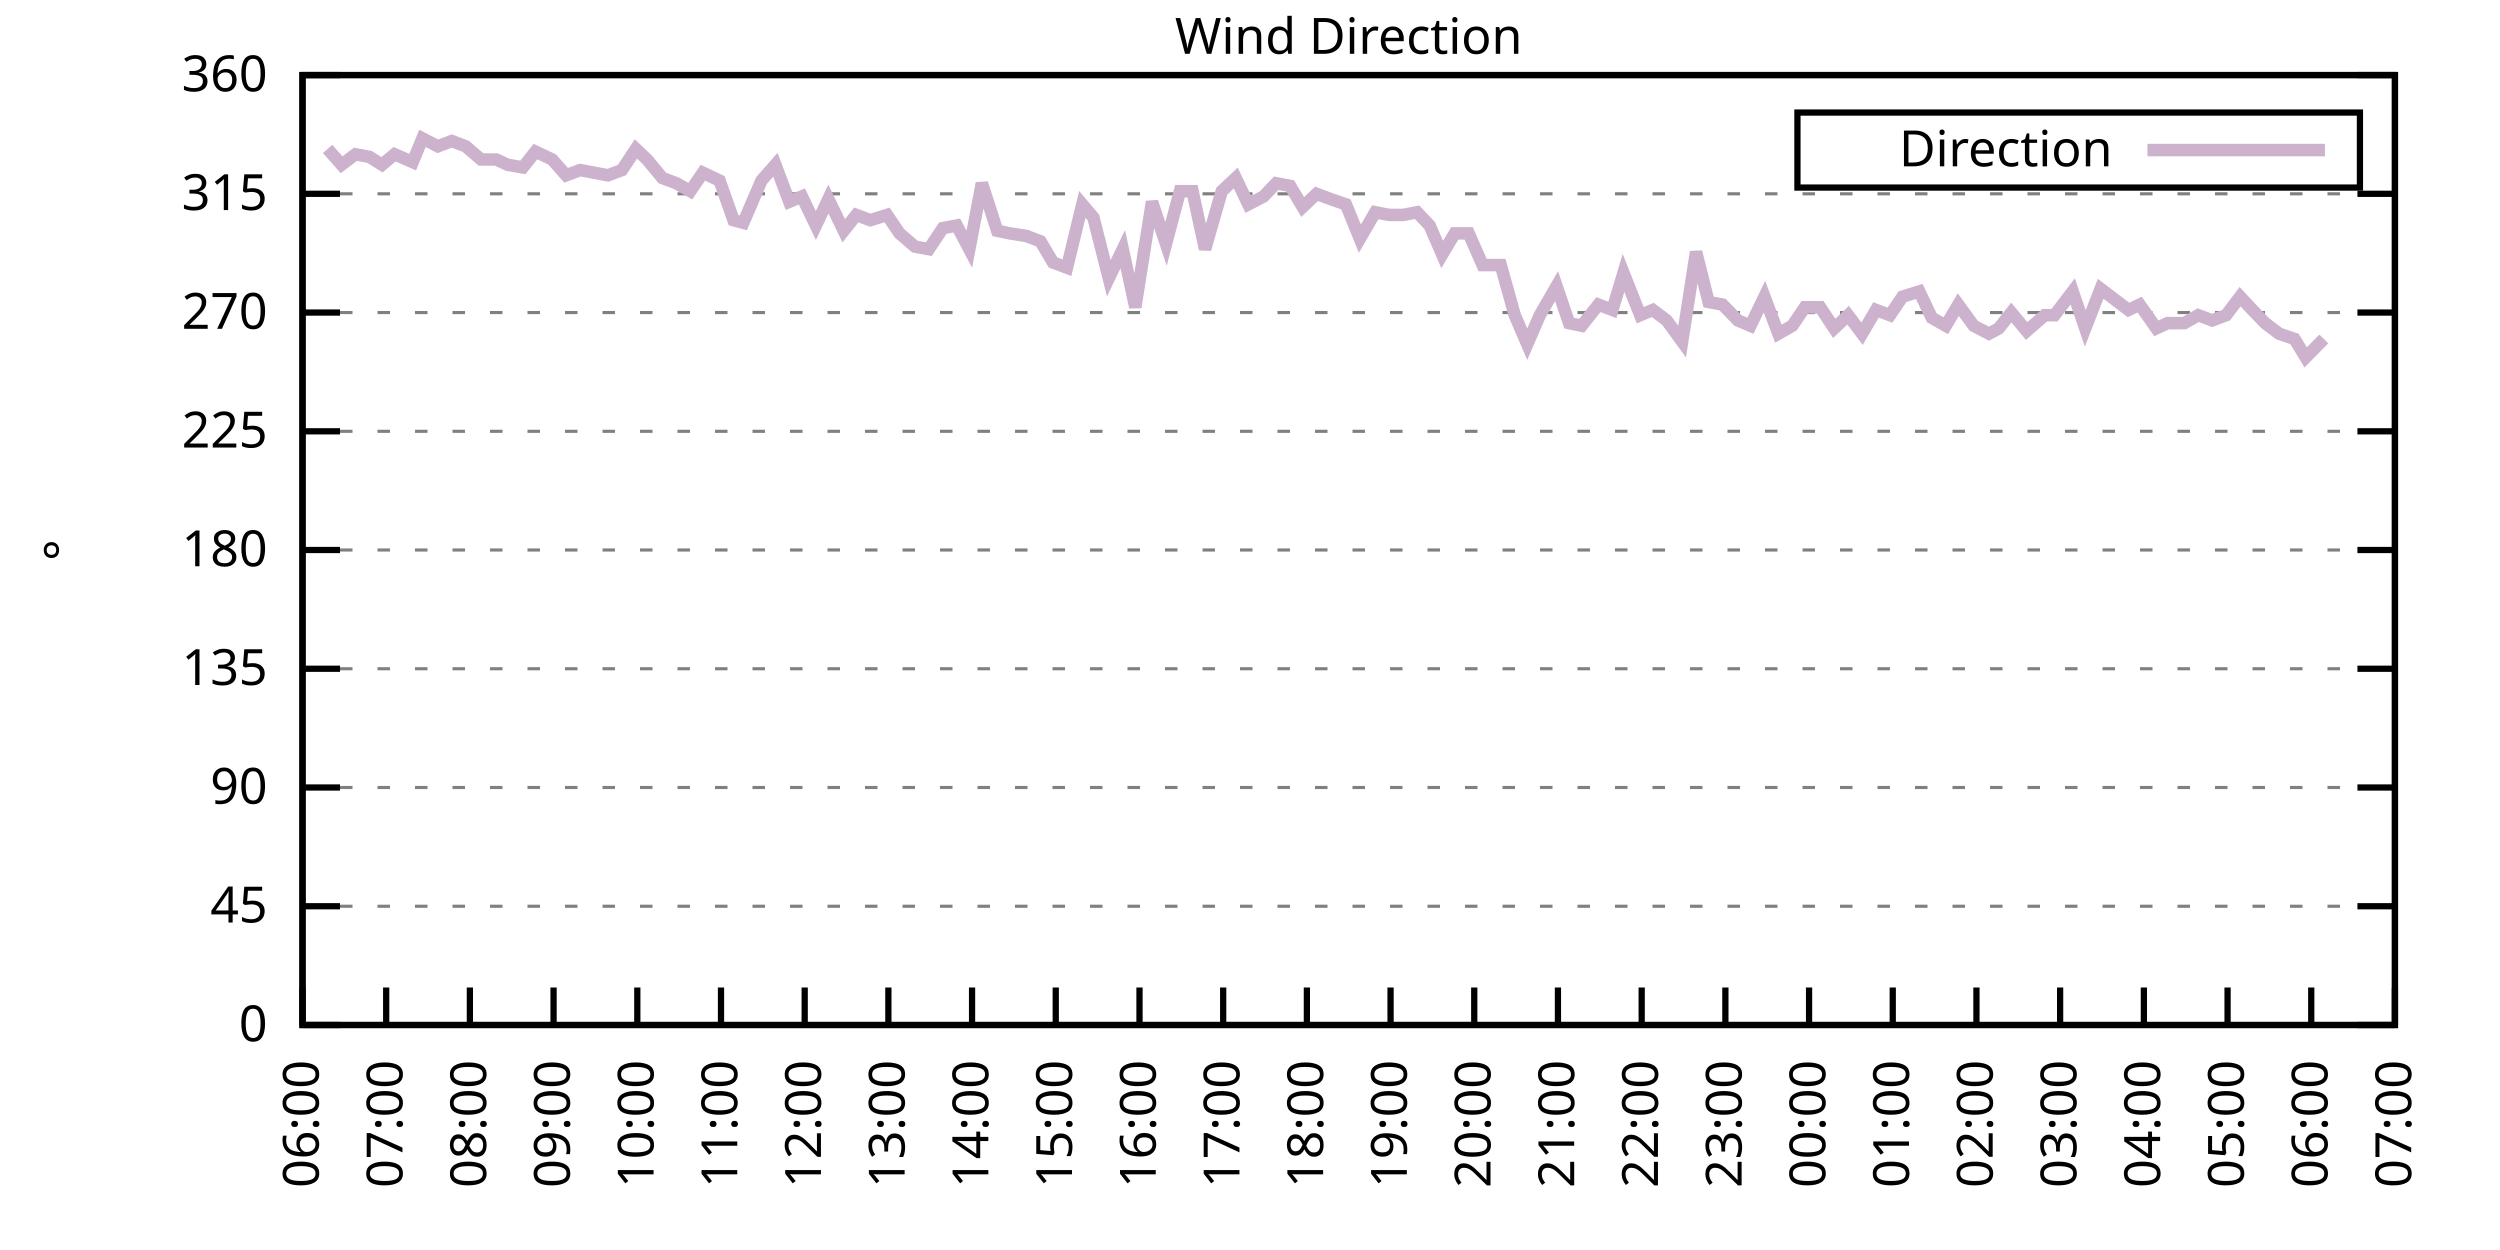
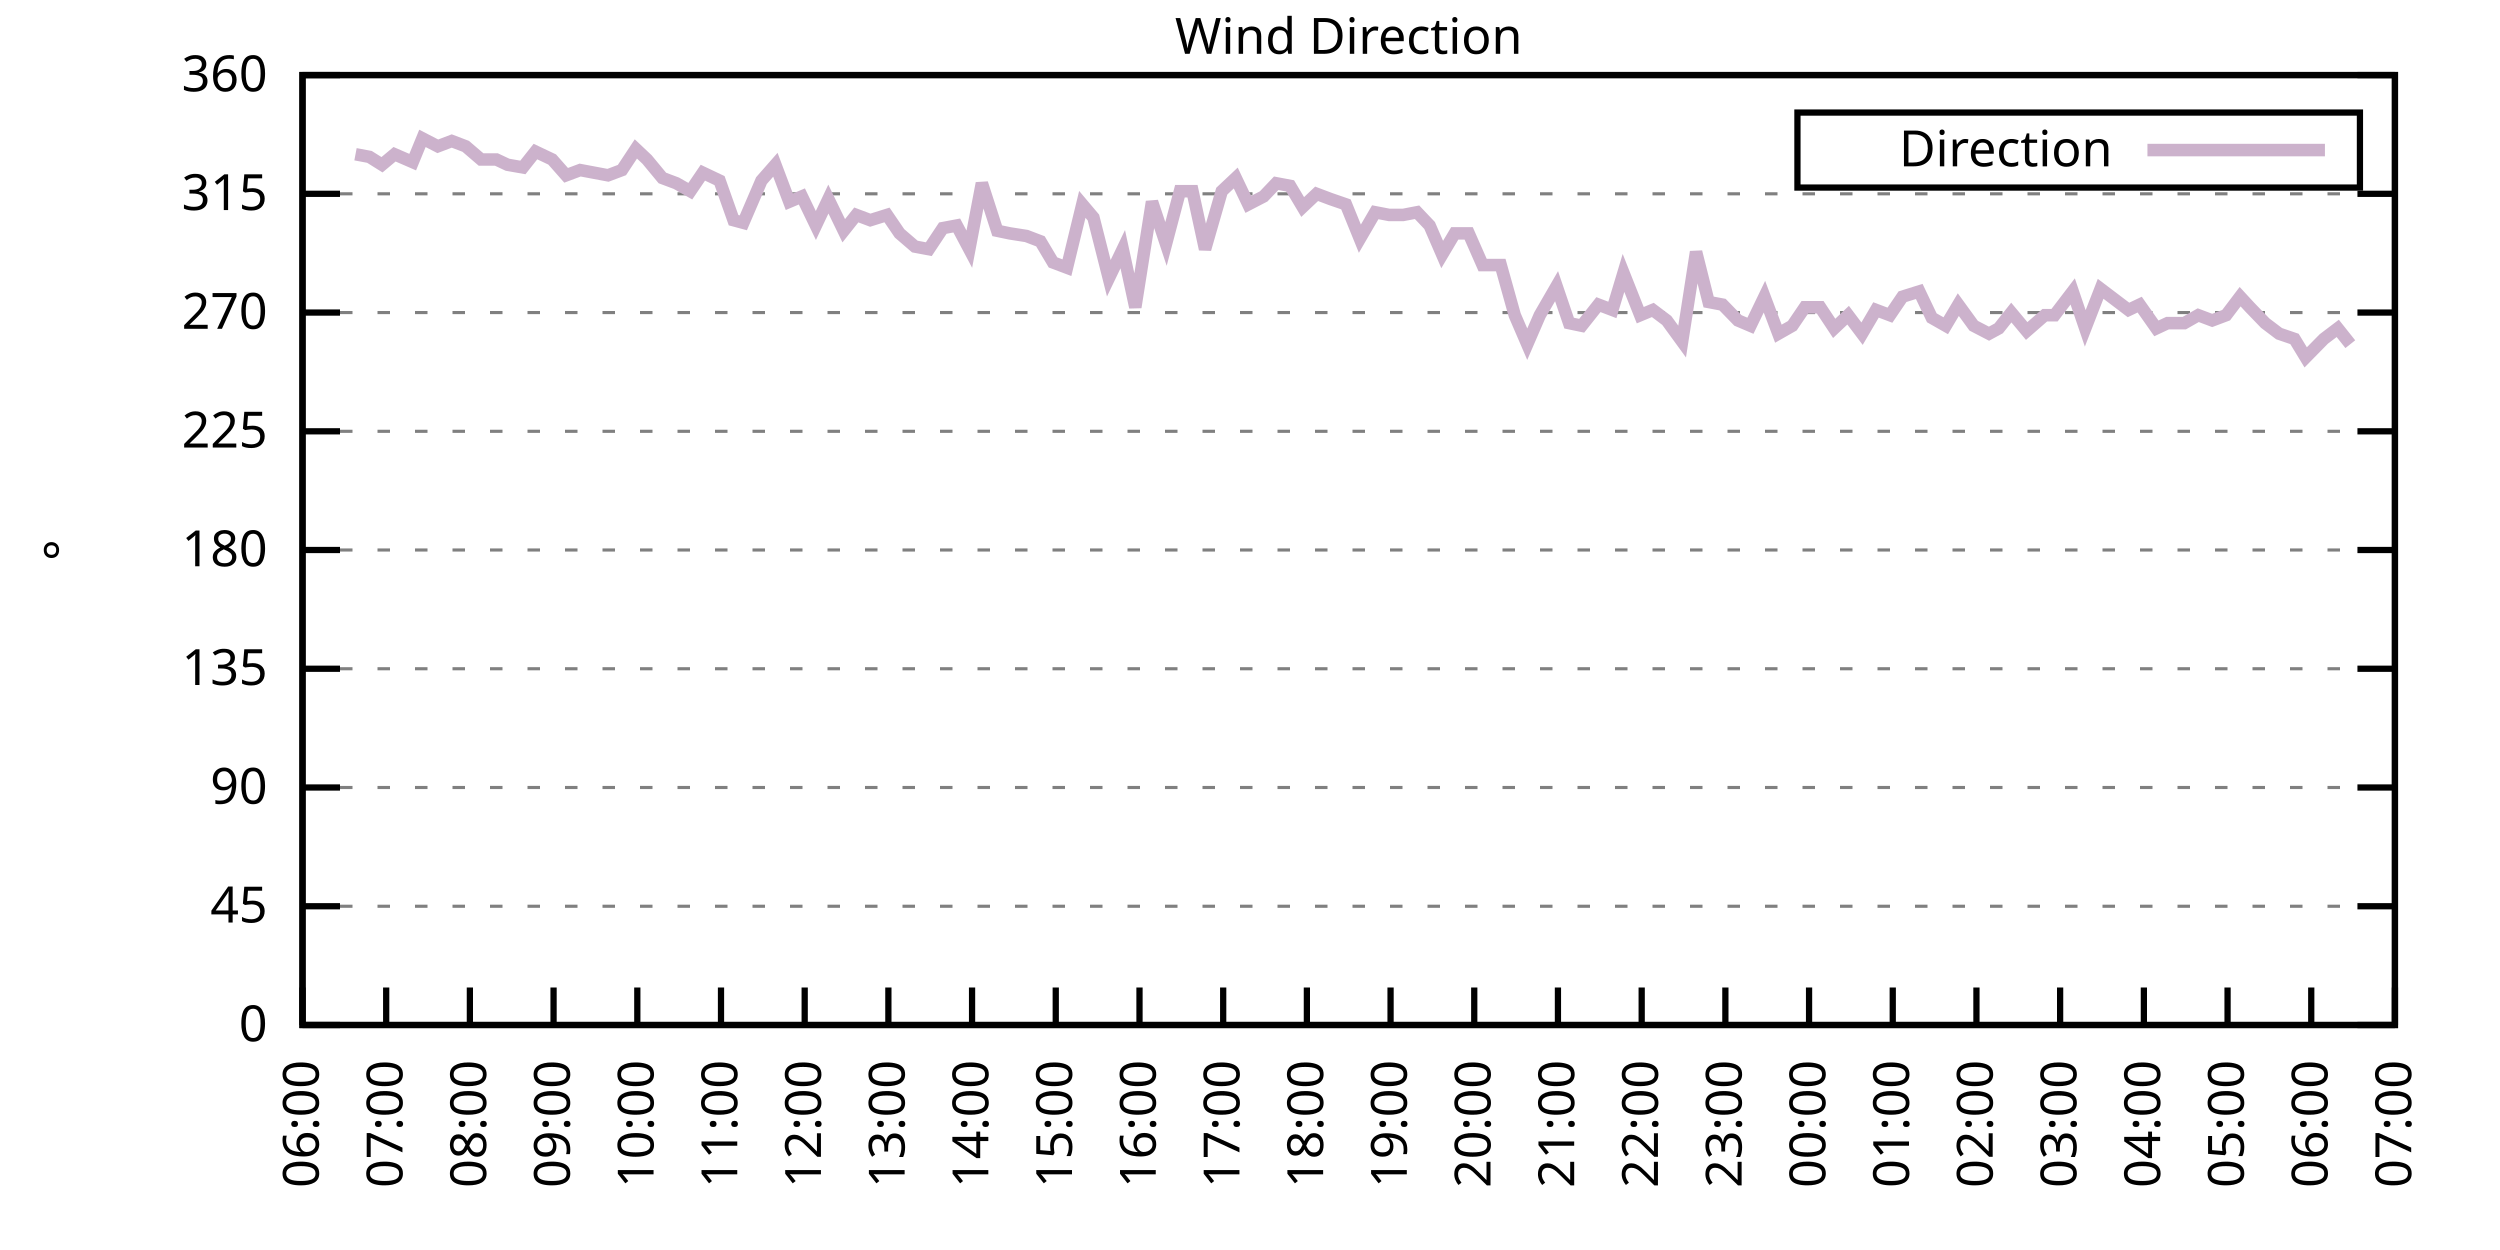
<svg xmlns="http://www.w3.org/2000/svg" xmlns:xlink="http://www.w3.org/1999/xlink" width="400" height="200" viewBox="0 0 400 200">
  <g id="gnuplot_canvas">
    <rect x="0" y="0" width="400" height="200" fill="none" />
    <defs>
      <circle id="gpDot" r="0.5" stroke-width="0.5" stroke="currentColor" />
      <path id="gpPt0" stroke-width="0.333" stroke="currentColor" d="M-1,0 h2 M0,-1 v2" />
      <path id="gpPt1" stroke-width="0.333" stroke="currentColor" d="M-1,-1 L1,1 M1,-1 L-1,1" />
      <path id="gpPt2" stroke-width="0.333" stroke="currentColor" d="M-1,0 L1,0 M0,-1 L0,1 M-1,-1 L1,1 M-1,1 L1,-1" />
      <rect id="gpPt3" stroke-width="0.333" stroke="currentColor" x="-1" y="-1" width="2" height="2" />
      <rect id="gpPt4" stroke-width="0.333" stroke="currentColor" fill="currentColor" x="-1" y="-1" width="2" height="2" />
      <circle id="gpPt5" stroke-width="0.333" stroke="currentColor" cx="0" cy="0" r="1" />
      <use xlink:href="#gpPt5" id="gpPt6" fill="currentColor" stroke="none" />
      <path id="gpPt7" stroke-width="0.333" stroke="currentColor" d="M0,-1.33 L-1.33,0.67 L1.33,0.67 z" />
      <use xlink:href="#gpPt7" id="gpPt8" fill="currentColor" stroke="none" />
      <use xlink:href="#gpPt7" id="gpPt9" stroke="currentColor" transform="rotate(180)" />
      <use xlink:href="#gpPt9" id="gpPt10" fill="currentColor" stroke="none" />
      <use xlink:href="#gpPt3" id="gpPt11" stroke="currentColor" transform="rotate(45)" />
      <use xlink:href="#gpPt11" id="gpPt12" fill="currentColor" stroke="none" />
      <path id="gpPt13" stroke-width="0.333" stroke="currentColor" d="M0,1.330 L1.265,0.411 L0.782,-1.067 L-0.782,-1.076 L-1.265,0.411 z" />
      <use xlink:href="#gpPt13" id="gpPt14" fill="currentColor" stroke="none" />
      <filter id="textbox" filterUnits="objectBoundingBox" x="0" y="0" height="1" width="1">
        <feFlood flood-color="white" flood-opacity="1" result="bgnd" />
        <feComposite in="SourceGraphic" in2="bgnd" operator="atop" />
      </filter>
      <filter id="greybox" filterUnits="objectBoundingBox" x="0" y="0" height="1" width="1">
        <feFlood flood-color="lightgrey" flood-opacity="1" result="grey" />
        <feComposite in="SourceGraphic" in2="grey" operator="atop" />
      </filter>
    </defs>
    <g fill="none" color="white" stroke="currentColor" stroke-width="1.00" stroke-linecap="butt" stroke-linejoin="miter">
</g>
    <g fill="none" color="black" stroke="currentColor" stroke-width="1.00" stroke-linecap="butt" stroke-linejoin="miter">
      <g stroke="none" shape-rendering="crispEdges">
        <polygon fill="rgb(255, 255, 255)" points="48.40,164.00 383.18,164.00 383.18,12.02 48.40,12.02 " />
      </g>
    </g>
    <g fill="none" color="black" stroke="currentColor" stroke-width="1.00" stroke-linecap="butt" stroke-linejoin="miter">
</g>
    <g fill="none" color="black" stroke="black" stroke-width="0.50" stroke-linecap="butt" stroke-linejoin="miter">
</g>
    <g fill="none" color="gray" stroke="currentColor" stroke-width="0.50" stroke-linecap="butt" stroke-linejoin="miter">
      <path stroke="gray" stroke-dasharray="2,4" class="gridline" d="M48.40,164.00 L383.19,164.00  " />
    </g>
    <g fill="none" color="gray" stroke="gray" stroke-width="1.00" stroke-linecap="butt" stroke-linejoin="miter">
</g>
    <g fill="none" color="black" stroke="currentColor" stroke-width="1.00" stroke-linecap="butt" stroke-linejoin="miter">
      <path stroke="black" d="M48.40,164.00 L54.40,164.00 M383.19,164.00 L377.19,164.00  " />
      <g transform="translate(42.80,166.60)" stroke="none" fill="black" font-family="Sans" font-size="8.00" text-anchor="end">
        <text>
          <tspan font-family="Sans"> 0</tspan>
        </text>
      </g>
    </g>
    <g fill="none" color="black" stroke="currentColor" stroke-width="1.00" stroke-linecap="butt" stroke-linejoin="miter">
</g>
    <g fill="none" color="black" stroke="black" stroke-width="0.50" stroke-linecap="butt" stroke-linejoin="miter">
</g>
    <g fill="none" color="gray" stroke="currentColor" stroke-width="0.50" stroke-linecap="butt" stroke-linejoin="miter">
      <path stroke="gray" stroke-dasharray="2,4" class="gridline" d="M48.40,145.00 L383.19,145.00  " />
    </g>
    <g fill="none" color="gray" stroke="gray" stroke-width="1.00" stroke-linecap="butt" stroke-linejoin="miter">
</g>
    <g fill="none" color="black" stroke="currentColor" stroke-width="1.00" stroke-linecap="butt" stroke-linejoin="miter">
      <path stroke="black" d="M48.40,145.00 L54.40,145.00 M383.19,145.00 L377.19,145.00  " />
      <g transform="translate(42.80,147.60)" stroke="none" fill="black" font-family="Sans" font-size="8.00" text-anchor="end">
        <text>
          <tspan font-family="Sans"> 45</tspan>
        </text>
      </g>
    </g>
    <g fill="none" color="black" stroke="currentColor" stroke-width="1.00" stroke-linecap="butt" stroke-linejoin="miter">
</g>
    <g fill="none" color="black" stroke="black" stroke-width="0.50" stroke-linecap="butt" stroke-linejoin="miter">
</g>
    <g fill="none" color="gray" stroke="currentColor" stroke-width="0.50" stroke-linecap="butt" stroke-linejoin="miter">
      <path stroke="gray" stroke-dasharray="2,4" class="gridline" d="M48.40,126.00 L383.19,126.00  " />
    </g>
    <g fill="none" color="gray" stroke="gray" stroke-width="1.00" stroke-linecap="butt" stroke-linejoin="miter">
</g>
    <g fill="none" color="black" stroke="currentColor" stroke-width="1.00" stroke-linecap="butt" stroke-linejoin="miter">
      <path stroke="black" d="M48.40,126.00 L54.40,126.00 M383.19,126.00 L377.19,126.00  " />
      <g transform="translate(42.80,128.60)" stroke="none" fill="black" font-family="Sans" font-size="8.00" text-anchor="end">
        <text>
          <tspan font-family="Sans"> 90</tspan>
        </text>
      </g>
    </g>
    <g fill="none" color="black" stroke="currentColor" stroke-width="1.00" stroke-linecap="butt" stroke-linejoin="miter">
</g>
    <g fill="none" color="black" stroke="black" stroke-width="0.50" stroke-linecap="butt" stroke-linejoin="miter">
</g>
    <g fill="none" color="gray" stroke="currentColor" stroke-width="0.50" stroke-linecap="butt" stroke-linejoin="miter">
      <path stroke="gray" stroke-dasharray="2,4" class="gridline" d="M48.40,107.00 L383.19,107.00  " />
    </g>
    <g fill="none" color="gray" stroke="gray" stroke-width="1.00" stroke-linecap="butt" stroke-linejoin="miter">
</g>
    <g fill="none" color="black" stroke="currentColor" stroke-width="1.00" stroke-linecap="butt" stroke-linejoin="miter">
      <path stroke="black" d="M48.40,107.00 L54.40,107.00 M383.19,107.00 L377.19,107.00  " />
      <g transform="translate(42.80,109.60)" stroke="none" fill="black" font-family="Sans" font-size="8.00" text-anchor="end">
        <text>
          <tspan font-family="Sans"> 135</tspan>
        </text>
      </g>
    </g>
    <g fill="none" color="black" stroke="currentColor" stroke-width="1.00" stroke-linecap="butt" stroke-linejoin="miter">
</g>
    <g fill="none" color="black" stroke="black" stroke-width="0.50" stroke-linecap="butt" stroke-linejoin="miter">
</g>
    <g fill="none" color="gray" stroke="currentColor" stroke-width="0.50" stroke-linecap="butt" stroke-linejoin="miter">
      <path stroke="gray" stroke-dasharray="2,4" class="gridline" d="M48.40,88.00 L383.19,88.00  " />
    </g>
    <g fill="none" color="gray" stroke="gray" stroke-width="1.00" stroke-linecap="butt" stroke-linejoin="miter">
</g>
    <g fill="none" color="black" stroke="currentColor" stroke-width="1.00" stroke-linecap="butt" stroke-linejoin="miter">
      <path stroke="black" d="M48.40,88.00 L54.40,88.00 M383.19,88.00 L377.19,88.00  " />
      <g transform="translate(42.80,90.60)" stroke="none" fill="black" font-family="Sans" font-size="8.00" text-anchor="end">
        <text>
          <tspan font-family="Sans"> 180</tspan>
        </text>
      </g>
    </g>
    <g fill="none" color="black" stroke="currentColor" stroke-width="1.00" stroke-linecap="butt" stroke-linejoin="miter">
</g>
    <g fill="none" color="black" stroke="black" stroke-width="0.50" stroke-linecap="butt" stroke-linejoin="miter">
</g>
    <g fill="none" color="gray" stroke="currentColor" stroke-width="0.50" stroke-linecap="butt" stroke-linejoin="miter">
      <path stroke="gray" stroke-dasharray="2,4" class="gridline" d="M48.40,69.01 L383.19,69.01  " />
    </g>
    <g fill="none" color="gray" stroke="gray" stroke-width="1.00" stroke-linecap="butt" stroke-linejoin="miter">
</g>
    <g fill="none" color="black" stroke="currentColor" stroke-width="1.00" stroke-linecap="butt" stroke-linejoin="miter">
      <path stroke="black" d="M48.40,69.01 L54.40,69.01 M383.19,69.01 L377.19,69.01  " />
      <g transform="translate(42.80,71.61)" stroke="none" fill="black" font-family="Sans" font-size="8.00" text-anchor="end">
        <text>
          <tspan font-family="Sans"> 225</tspan>
        </text>
      </g>
    </g>
    <g fill="none" color="black" stroke="currentColor" stroke-width="1.00" stroke-linecap="butt" stroke-linejoin="miter">
</g>
    <g fill="none" color="black" stroke="black" stroke-width="0.50" stroke-linecap="butt" stroke-linejoin="miter">
</g>
    <g fill="none" color="gray" stroke="currentColor" stroke-width="0.50" stroke-linecap="butt" stroke-linejoin="miter">
      <path stroke="gray" stroke-dasharray="2,4" class="gridline" d="M48.40,50.01 L383.19,50.01  " />
    </g>
    <g fill="none" color="gray" stroke="gray" stroke-width="1.00" stroke-linecap="butt" stroke-linejoin="miter">
</g>
    <g fill="none" color="black" stroke="currentColor" stroke-width="1.00" stroke-linecap="butt" stroke-linejoin="miter">
      <path stroke="black" d="M48.40,50.01 L54.40,50.01 M383.19,50.01 L377.19,50.01  " />
      <g transform="translate(42.80,52.61)" stroke="none" fill="black" font-family="Sans" font-size="8.00" text-anchor="end">
        <text>
          <tspan font-family="Sans"> 270</tspan>
        </text>
      </g>
    </g>
    <g fill="none" color="black" stroke="currentColor" stroke-width="1.00" stroke-linecap="butt" stroke-linejoin="miter">
</g>
    <g fill="none" color="black" stroke="black" stroke-width="0.50" stroke-linecap="butt" stroke-linejoin="miter">
</g>
    <g fill="none" color="gray" stroke="currentColor" stroke-width="0.50" stroke-linecap="butt" stroke-linejoin="miter">
      <path stroke="gray" stroke-dasharray="2,4" class="gridline" d="M48.40,31.01 L383.19,31.01  " />
    </g>
    <g fill="none" color="gray" stroke="gray" stroke-width="1.00" stroke-linecap="butt" stroke-linejoin="miter">
</g>
    <g fill="none" color="black" stroke="currentColor" stroke-width="1.00" stroke-linecap="butt" stroke-linejoin="miter">
      <path stroke="black" d="M48.40,31.01 L54.40,31.01 M383.19,31.01 L377.19,31.01  " />
      <g transform="translate(42.80,33.61)" stroke="none" fill="black" font-family="Sans" font-size="8.00" text-anchor="end">
        <text>
          <tspan font-family="Sans"> 315</tspan>
        </text>
      </g>
    </g>
    <g fill="none" color="black" stroke="currentColor" stroke-width="1.00" stroke-linecap="butt" stroke-linejoin="miter">
</g>
    <g fill="none" color="black" stroke="black" stroke-width="0.50" stroke-linecap="butt" stroke-linejoin="miter">
</g>
    <g fill="none" color="gray" stroke="currentColor" stroke-width="0.50" stroke-linecap="butt" stroke-linejoin="miter">
      <path stroke="gray" stroke-dasharray="2,4" class="gridline" d="M48.40,12.01 L383.19,12.01  " />
    </g>
    <g fill="none" color="gray" stroke="gray" stroke-width="1.00" stroke-linecap="butt" stroke-linejoin="miter">
</g>
    <g fill="none" color="black" stroke="currentColor" stroke-width="1.00" stroke-linecap="butt" stroke-linejoin="miter">
      <path stroke="black" d="M48.40,12.01 L54.40,12.01 M383.19,12.01 L377.19,12.01  " />
      <g transform="translate(42.80,14.61)" stroke="none" fill="black" font-family="Sans" font-size="8.00" text-anchor="end">
        <text>
          <tspan font-family="Sans"> 360</tspan>
        </text>
      </g>
    </g>
    <g fill="none" color="black" stroke="currentColor" stroke-width="1.00" stroke-linecap="butt" stroke-linejoin="miter">
      <path stroke="black" d="M48.40,164.00 L48.40,158.00  " />
      <g transform="translate(51.00,169.60) rotate(270.00)" stroke="none" fill="black" font-family="Sans" font-size="8.00" text-anchor="end">
        <text>
          <tspan font-family="Sans">06:00</tspan>
        </text>
      </g>
    </g>
    <g fill="none" color="black" stroke="currentColor" stroke-width="1.00" stroke-linecap="butt" stroke-linejoin="miter">
      <path stroke="black" d="M61.79,164.00 L61.79,158.00  " />
      <g transform="translate(64.39,169.60) rotate(270.00)" stroke="none" fill="black" font-family="Sans" font-size="8.00" text-anchor="end">
        <text>
          <tspan font-family="Sans">07:00</tspan>
        </text>
      </g>
    </g>
    <g fill="none" color="black" stroke="currentColor" stroke-width="1.00" stroke-linecap="butt" stroke-linejoin="miter">
      <path stroke="black" d="M75.18,164.00 L75.18,158.00  " />
      <g transform="translate(77.78,169.60) rotate(270.00)" stroke="none" fill="black" font-family="Sans" font-size="8.00" text-anchor="end">
        <text>
          <tspan font-family="Sans">08:00</tspan>
        </text>
      </g>
    </g>
    <g fill="none" color="black" stroke="currentColor" stroke-width="1.00" stroke-linecap="butt" stroke-linejoin="miter">
      <path stroke="black" d="M88.57,164.00 L88.57,158.00  " />
      <g transform="translate(91.17,169.60) rotate(270.00)" stroke="none" fill="black" font-family="Sans" font-size="8.00" text-anchor="end">
        <text>
          <tspan font-family="Sans">09:00</tspan>
        </text>
      </g>
    </g>
    <g fill="none" color="black" stroke="currentColor" stroke-width="1.00" stroke-linecap="butt" stroke-linejoin="miter">
      <path stroke="black" d="M101.97,164.00 L101.97,158.00  " />
      <g transform="translate(104.57,169.60) rotate(270.00)" stroke="none" fill="black" font-family="Sans" font-size="8.00" text-anchor="end">
        <text>
          <tspan font-family="Sans">10:00</tspan>
        </text>
      </g>
    </g>
    <g fill="none" color="black" stroke="currentColor" stroke-width="1.00" stroke-linecap="butt" stroke-linejoin="miter">
      <path stroke="black" d="M115.36,164.00 L115.36,158.00  " />
      <g transform="translate(117.96,169.60) rotate(270.00)" stroke="none" fill="black" font-family="Sans" font-size="8.00" text-anchor="end">
        <text>
          <tspan font-family="Sans">11:00</tspan>
        </text>
      </g>
    </g>
    <g fill="none" color="black" stroke="currentColor" stroke-width="1.00" stroke-linecap="butt" stroke-linejoin="miter">
      <path stroke="black" d="M128.75,164.00 L128.75,158.00  " />
      <g transform="translate(131.35,169.60) rotate(270.00)" stroke="none" fill="black" font-family="Sans" font-size="8.00" text-anchor="end">
        <text>
          <tspan font-family="Sans">12:00</tspan>
        </text>
      </g>
    </g>
    <g fill="none" color="black" stroke="currentColor" stroke-width="1.00" stroke-linecap="butt" stroke-linejoin="miter">
      <path stroke="black" d="M142.14,164.00 L142.14,158.00  " />
      <g transform="translate(144.74,169.60) rotate(270.00)" stroke="none" fill="black" font-family="Sans" font-size="8.00" text-anchor="end">
        <text>
          <tspan font-family="Sans">13:00</tspan>
        </text>
      </g>
    </g>
    <g fill="none" color="black" stroke="currentColor" stroke-width="1.00" stroke-linecap="butt" stroke-linejoin="miter">
      <path stroke="black" d="M155.53,164.00 L155.53,158.00  " />
      <g transform="translate(158.13,169.60) rotate(270.00)" stroke="none" fill="black" font-family="Sans" font-size="8.00" text-anchor="end">
        <text>
          <tspan font-family="Sans">14:00</tspan>
        </text>
      </g>
    </g>
    <g fill="none" color="black" stroke="currentColor" stroke-width="1.00" stroke-linecap="butt" stroke-linejoin="miter">
      <path stroke="black" d="M168.92,164.00 L168.92,158.00  " />
      <g transform="translate(171.52,169.60) rotate(270.00)" stroke="none" fill="black" font-family="Sans" font-size="8.00" text-anchor="end">
        <text>
          <tspan font-family="Sans">15:00</tspan>
        </text>
      </g>
    </g>
    <g fill="none" color="black" stroke="currentColor" stroke-width="1.00" stroke-linecap="butt" stroke-linejoin="miter">
      <path stroke="black" d="M182.32,164.00 L182.32,158.00  " />
      <g transform="translate(184.92,169.60) rotate(270.00)" stroke="none" fill="black" font-family="Sans" font-size="8.00" text-anchor="end">
        <text>
          <tspan font-family="Sans">16:00</tspan>
        </text>
      </g>
    </g>
    <g fill="none" color="black" stroke="currentColor" stroke-width="1.00" stroke-linecap="butt" stroke-linejoin="miter">
      <path stroke="black" d="M195.71,164.00 L195.71,158.00  " />
      <g transform="translate(198.31,169.60) rotate(270.00)" stroke="none" fill="black" font-family="Sans" font-size="8.00" text-anchor="end">
        <text>
          <tspan font-family="Sans">17:00</tspan>
        </text>
      </g>
    </g>
    <g fill="none" color="black" stroke="currentColor" stroke-width="1.00" stroke-linecap="butt" stroke-linejoin="miter">
      <path stroke="black" d="M209.10,164.00 L209.10,158.00  " />
      <g transform="translate(211.70,169.60) rotate(270.00)" stroke="none" fill="black" font-family="Sans" font-size="8.00" text-anchor="end">
        <text>
          <tspan font-family="Sans">18:00</tspan>
        </text>
      </g>
    </g>
    <g fill="none" color="black" stroke="currentColor" stroke-width="1.00" stroke-linecap="butt" stroke-linejoin="miter">
      <path stroke="black" d="M222.49,164.00 L222.49,158.00  " />
      <g transform="translate(225.09,169.60) rotate(270.00)" stroke="none" fill="black" font-family="Sans" font-size="8.00" text-anchor="end">
        <text>
          <tspan font-family="Sans">19:00</tspan>
        </text>
      </g>
    </g>
    <g fill="none" color="black" stroke="currentColor" stroke-width="1.00" stroke-linecap="butt" stroke-linejoin="miter">
      <path stroke="black" d="M235.88,164.00 L235.88,158.00  " />
      <g transform="translate(238.48,169.60) rotate(270.00)" stroke="none" fill="black" font-family="Sans" font-size="8.00" text-anchor="end">
        <text>
          <tspan font-family="Sans">20:00</tspan>
        </text>
      </g>
    </g>
    <g fill="none" color="black" stroke="currentColor" stroke-width="1.00" stroke-linecap="butt" stroke-linejoin="miter">
      <path stroke="black" d="M249.27,164.00 L249.27,158.00  " />
      <g transform="translate(251.87,169.60) rotate(270.00)" stroke="none" fill="black" font-family="Sans" font-size="8.00" text-anchor="end">
        <text>
          <tspan font-family="Sans">21:00</tspan>
        </text>
      </g>
    </g>
    <g fill="none" color="black" stroke="currentColor" stroke-width="1.00" stroke-linecap="butt" stroke-linejoin="miter">
      <path stroke="black" d="M262.67,164.00 L262.67,158.00  " />
      <g transform="translate(265.27,169.60) rotate(270.00)" stroke="none" fill="black" font-family="Sans" font-size="8.00" text-anchor="end">
        <text>
          <tspan font-family="Sans">22:00</tspan>
        </text>
      </g>
    </g>
    <g fill="none" color="black" stroke="currentColor" stroke-width="1.00" stroke-linecap="butt" stroke-linejoin="miter">
      <path stroke="black" d="M276.06,164.00 L276.06,158.00  " />
      <g transform="translate(278.66,169.60) rotate(270.00)" stroke="none" fill="black" font-family="Sans" font-size="8.00" text-anchor="end">
        <text>
          <tspan font-family="Sans">23:00</tspan>
        </text>
      </g>
    </g>
    <g fill="none" color="black" stroke="currentColor" stroke-width="1.00" stroke-linecap="butt" stroke-linejoin="miter">
      <path stroke="black" d="M289.45,164.00 L289.45,158.00  " />
      <g transform="translate(292.05,169.60) rotate(270.00)" stroke="none" fill="black" font-family="Sans" font-size="8.00" text-anchor="end">
        <text>
          <tspan font-family="Sans">00:00</tspan>
        </text>
      </g>
    </g>
    <g fill="none" color="black" stroke="currentColor" stroke-width="1.00" stroke-linecap="butt" stroke-linejoin="miter">
      <path stroke="black" d="M302.84,164.00 L302.84,158.00  " />
      <g transform="translate(305.44,169.60) rotate(270.00)" stroke="none" fill="black" font-family="Sans" font-size="8.00" text-anchor="end">
        <text>
          <tspan font-family="Sans">01:00</tspan>
        </text>
      </g>
    </g>
    <g fill="none" color="black" stroke="currentColor" stroke-width="1.00" stroke-linecap="butt" stroke-linejoin="miter">
      <path stroke="black" d="M316.23,164.00 L316.23,158.00  " />
      <g transform="translate(318.83,169.60) rotate(270.00)" stroke="none" fill="black" font-family="Sans" font-size="8.00" text-anchor="end">
        <text>
          <tspan font-family="Sans">02:00</tspan>
        </text>
      </g>
    </g>
    <g fill="none" color="black" stroke="currentColor" stroke-width="1.00" stroke-linecap="butt" stroke-linejoin="miter">
      <path stroke="black" d="M329.62,164.00 L329.62,158.00  " />
      <g transform="translate(332.22,169.60) rotate(270.00)" stroke="none" fill="black" font-family="Sans" font-size="8.00" text-anchor="end">
        <text>
          <tspan font-family="Sans">03:00</tspan>
        </text>
      </g>
    </g>
    <g fill="none" color="black" stroke="currentColor" stroke-width="1.00" stroke-linecap="butt" stroke-linejoin="miter">
      <path stroke="black" d="M343.02,164.00 L343.02,158.00  " />
      <g transform="translate(345.62,169.60) rotate(270.00)" stroke="none" fill="black" font-family="Sans" font-size="8.00" text-anchor="end">
        <text>
          <tspan font-family="Sans">04:00</tspan>
        </text>
      </g>
    </g>
    <g fill="none" color="black" stroke="currentColor" stroke-width="1.00" stroke-linecap="butt" stroke-linejoin="miter">
      <path stroke="black" d="M356.41,164.00 L356.41,158.00  " />
      <g transform="translate(359.01,169.60) rotate(270.00)" stroke="none" fill="black" font-family="Sans" font-size="8.00" text-anchor="end">
        <text>
          <tspan font-family="Sans">05:00</tspan>
        </text>
      </g>
    </g>
    <g fill="none" color="black" stroke="currentColor" stroke-width="1.00" stroke-linecap="butt" stroke-linejoin="miter">
      <path stroke="black" d="M369.80,164.00 L369.80,158.00  " />
      <g transform="translate(372.40,169.60) rotate(270.00)" stroke="none" fill="black" font-family="Sans" font-size="8.00" text-anchor="end">
        <text>
          <tspan font-family="Sans">06:00</tspan>
        </text>
      </g>
    </g>
    <g fill="none" color="black" stroke="currentColor" stroke-width="1.00" stroke-linecap="butt" stroke-linejoin="miter">
      <path stroke="black" d="M383.19,164.00 L383.19,158.00  " />
      <g transform="translate(385.79,169.60) rotate(270.00)" stroke="none" fill="black" font-family="Sans" font-size="8.00" text-anchor="end">
        <text>
          <tspan font-family="Sans">07:00</tspan>
        </text>
      </g>
    </g>
    <g fill="none" color="black" stroke="currentColor" stroke-width="1.00" stroke-linecap="butt" stroke-linejoin="miter">
</g>
    <g fill="none" color="black" stroke="currentColor" stroke-width="1.00" stroke-linecap="butt" stroke-linejoin="miter">
      <path stroke="black" d="M48.40,12.01 L48.40,164.00 L383.19,164.00 L383.19,12.01 L48.40,12.01 Z  " />
    </g>
    <g fill="none" color="black" stroke="currentColor" stroke-width="1.00" stroke-linecap="butt" stroke-linejoin="miter">
</g>
    <g fill="none" color="black" stroke="currentColor" stroke-width="1.00" stroke-linecap="butt" stroke-linejoin="miter">
      <path stroke="black" d="M287.59,30.01 L287.59,18.01 L377.59,18.01 L377.59,30.01 L287.59,30.01 Z  " />
    </g>
    <g id="Wind_direction_plot_1">
      <g fill="none" color="white" stroke="black" stroke-width="2.00" stroke-linecap="butt" stroke-linejoin="miter">
</g>
      <g fill="none" color="black" stroke="currentColor" stroke-width="2.00" stroke-linecap="butt" stroke-linejoin="miter">
        <g transform="translate(337.99,26.61)" stroke="none" fill="black" font-family="Sans" font-size="8.00" text-anchor="end">
          <text>
            <tspan font-family="Sans">Direction</tspan>
          </text>
        </g>
      </g>
      <g fill="none" color="black" stroke="currentColor" stroke-width="2.00" stroke-linecap="butt" stroke-linejoin="miter">
-         <path stroke="rgb(204, 178, 204)" d="M343.59,24.01 L371.99,24.01 M52.42,23.83 L54.65,26.36 L56.88,24.68 L59.11,25.10 L61.12,26.36 L63.13,24.68   L66.03,25.94 L67.59,22.14 L70.05,23.41 L72.28,22.56 L74.51,23.41 L76.97,25.52 L79.42,25.52 L81.21,26.36   L83.66,26.79 L85.67,24.25 L88.35,25.52 L90.58,28.05 L92.82,27.21 L95.05,27.63 L97.28,28.05 L99.51,27.21   L101.74,23.83 L103.53,25.52 L105.98,28.48 L108.22,29.32 L110.45,30.59 L112.46,27.63 L115.13,28.90 L117.37,35.23   L118.93,35.65 L121.83,28.90 L124.06,26.36 L126.29,32.28 L128.30,31.43 L130.54,36.08 L132.54,31.85 L135.00,36.92   L137.01,34.39 L139.24,35.23 L141.92,34.39 L143.93,37.34 L146.38,39.45 L148.61,39.87 L150.85,36.50 L153.08,36.08   L155.09,39.87 L157.10,29.32 L159.55,36.92 L161.56,37.34 L164.24,37.76 L166.47,38.61 L168.48,41.99 L170.71,42.83   L173.17,32.70 L174.95,34.81 L177.41,44.52 L179.64,39.87 L181.65,49.16 L184.32,32.28 L186.56,39.03 L188.79,30.59   L190.80,30.59 L192.81,39.87 L195.48,30.59 L197.72,28.48 L199.73,32.70 L202.18,31.43 L204.19,29.32 L206.42,29.74   L208.43,33.12 L210.66,31.01 L212.89,31.85 L215.35,32.70 L217.58,38.19 L220.04,33.96 L222.27,34.39 L224.50,34.39   L226.73,33.96 L228.74,36.08 L230.75,40.72 L232.76,37.34 L234.99,37.34 L237.22,42.41 L240.12,42.41 L242.36,50.43   L244.36,55.07 L246.37,50.43 L249.05,45.79 L251.06,51.70 L253.07,52.12 L255.75,48.74 L257.98,49.59 L259.76,43.67   L262.44,50.43 L264.45,49.59 L266.68,51.27 L269.14,54.65 L271.37,40.30 L273.38,48.32 L275.61,48.74 L278.07,51.27   L280.07,52.12 L282.31,47.47 L284.54,53.39 L286.77,52.12 L288.78,49.16 L291.23,49.16 L293.47,52.54 L295.70,50.43   L297.93,53.39 L300.16,49.59 L302.39,50.43 L304.40,47.47 L307.08,46.63 L309.09,50.85 L311.32,52.12 L313.33,48.74   L315.79,52.12 L318.24,53.39 L319.80,52.54 L321.81,50.01 L324.27,52.96 L327.17,50.43 L328.73,50.43 L331.63,46.63   L333.64,52.54 L336.10,46.21 L338.33,47.90 L340.56,49.59 L342.35,48.74 L345.02,52.54 L346.81,51.70 L349.49,51.70   L351.72,50.43 L353.95,51.27 L356.18,50.43 L358.42,47.47 L359.98,49.16 L362.43,51.70 L364.66,53.39 L367.12,54.23   L368.91,57.18 L371.81,54.23  " />
+         <path stroke="rgb(204, 178, 204)" d="M343.59,24.01 L371.99,24.01 M56.88,24.68 L59.11,25.10 L61.12,26.36 L63.13,24.68 L66.03,25.94 L67.59,22.14   L70.05,23.41 L72.28,22.56 L74.51,23.41 L76.97,25.52 L79.42,25.52 L81.21,26.36 L83.66,26.79 L85.67,24.25   L88.35,25.52 L90.58,28.05 L92.82,27.21 L95.05,27.63 L97.28,28.05 L99.51,27.21 L101.74,23.83 L103.53,25.52   L105.98,28.48 L108.22,29.32 L110.45,30.59 L112.46,27.63 L115.13,28.90 L117.37,35.23 L118.93,35.65 L121.83,28.90   L124.06,26.36 L126.29,32.28 L128.30,31.43 L130.54,36.08 L132.54,31.85 L135.00,36.92 L137.01,34.39 L139.24,35.23   L141.92,34.39 L143.93,37.34 L146.38,39.45 L148.61,39.87 L150.85,36.50 L153.08,36.08 L155.09,39.87 L157.10,29.32   L159.55,36.92 L161.56,37.34 L164.24,37.76 L166.47,38.61 L168.48,41.99 L170.71,42.83 L173.17,32.70 L174.95,34.81   L177.41,44.52 L179.64,39.87 L181.65,49.16 L184.32,32.28 L186.56,39.03 L188.79,30.59 L190.80,30.59 L192.81,39.87   L195.48,30.59 L197.72,28.48 L199.73,32.70 L202.18,31.43 L204.19,29.32 L206.42,29.74 L208.43,33.12 L210.66,31.01   L212.89,31.85 L215.35,32.70 L217.58,38.19 L220.04,33.96 L222.27,34.39 L224.50,34.39 L226.73,33.96 L228.74,36.08   L230.75,40.72 L232.76,37.34 L234.99,37.34 L237.22,42.41 L240.12,42.41 L242.36,50.43 L244.36,55.07 L246.37,50.43   L249.05,45.79 L251.06,51.70 L253.07,52.12 L255.75,48.74 L257.98,49.59 L259.76,43.67 L262.44,50.43 L264.45,49.59   L266.68,51.27 L269.14,54.65 L271.37,40.30 L273.38,48.32 L275.61,48.74 L278.07,51.27 L280.07,52.12 L282.31,47.47   L284.54,53.39 L286.77,52.12 L288.78,49.16 L291.23,49.16 L293.47,52.54 L295.70,50.43 L297.93,53.39 L300.16,49.59   L302.39,50.43 L304.40,47.47 L307.08,46.63 L309.09,50.85 L311.32,52.12 L313.33,48.74 L315.79,52.12 L318.24,53.39   L319.80,52.54 L321.81,50.01 L324.27,52.96 L327.17,50.43 L328.73,50.43 L331.63,46.63 L333.64,52.54 L336.10,46.21   L338.33,47.90 L340.56,49.59 L342.35,48.74 L345.02,52.54 L346.81,51.70 L349.49,51.70 L351.72,50.43 L353.95,51.27   L356.18,50.43 L358.42,47.47 L359.98,49.16 L362.43,51.70 L364.66,53.39 L367.12,54.23 L368.91,57.18 L371.81,54.23   L374.04,52.54 L376.05,55.07  " />
      </g>
    </g>
    <g fill="none" color="black" stroke="currentColor" stroke-width="2.00" stroke-linecap="butt" stroke-linejoin="miter">
</g>
    <g fill="none" color="black" stroke="black" stroke-width="1.00" stroke-linecap="butt" stroke-linejoin="miter">
</g>
    <g fill="none" color="black" stroke="currentColor" stroke-width="1.00" stroke-linecap="butt" stroke-linejoin="miter">
      <path stroke="black" d="M48.40,12.01 L48.40,164.00 L383.19,164.00 L383.19,12.01 L48.40,12.01 Z  " />
      <g transform="translate(12.80,88.01) rotate(270.00)" stroke="none" fill="black" font-family="Sans" font-size="8.00" text-anchor="middle">
        <text>
          <tspan font-family="Sans">°</tspan>
        </text>
      </g>
    </g>
    <g fill="none" color="black" stroke="currentColor" stroke-width="1.00" stroke-linecap="butt" stroke-linejoin="miter">
</g>
    <g fill="none" color="black" stroke="currentColor" stroke-width="1.00" stroke-linecap="butt" stroke-linejoin="miter">
      <g transform="translate(215.79,8.61)" stroke="none" fill="black" font-family="Sans" font-size="8.00" text-anchor="middle">
        <text>
          <tspan font-family="Sans">Wind Direction</tspan>
        </text>
      </g>
    </g>
    <g fill="none" color="black" stroke="currentColor" stroke-width="1.00" stroke-linecap="butt" stroke-linejoin="miter">
</g>
  </g>
</svg>
